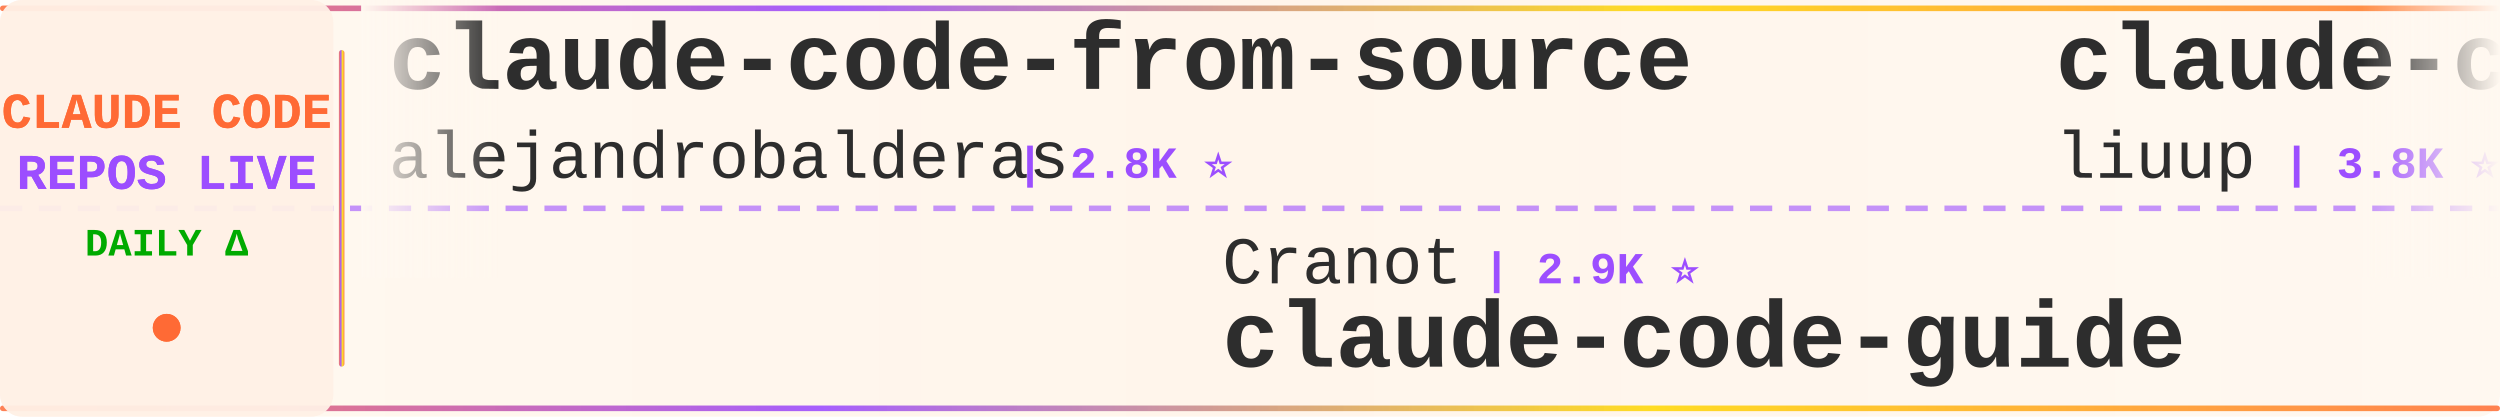
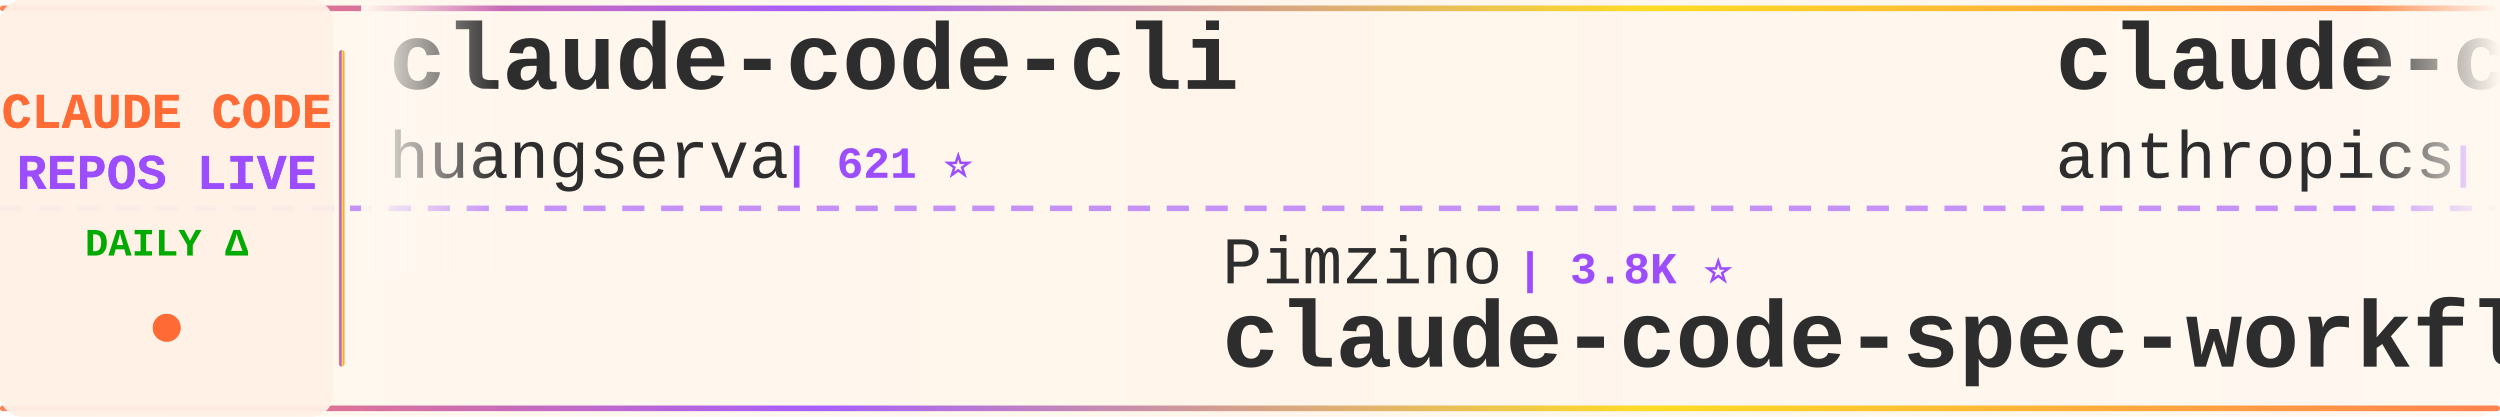
<svg xmlns="http://www.w3.org/2000/svg" width="900" height="150">
  <defs>
    <linearGradient id="tickerBg" x1="0%" y1="0%" x2="100%" y2="0%">
      <stop offset="0%" style="stop-color:#fff8f0;stop-opacity:0.98" />
      <stop offset="50%" style="stop-color:#fff5eb;stop-opacity:1" />
      <stop offset="100%" style="stop-color:#fff8f0;stop-opacity:0.98" />
    </linearGradient>
    <linearGradient id="borderGrad" x1="0%" y1="0%" x2="100%" y2="0%">
      <stop offset="0%" style="stop-color:#FF6B35;stop-opacity:0.85">
        <animate attributeName="stop-opacity" values="0.85;1;0.85" dur="2s" repeatCount="indefinite" />
      </stop>
      <stop offset="33%" style="stop-color:#9C4EFF;stop-opacity:0.9">
        <animate attributeName="stop-opacity" values="0.9;1;0.9" dur="2.2s" repeatCount="indefinite" />
      </stop>
      <stop offset="66%" style="stop-color:#FFD700;stop-opacity:0.85">
        <animate attributeName="stop-opacity" values="0.85;1;0.85" dur="1.8s" repeatCount="indefinite" />
      </stop>
      <stop offset="100%" style="stop-color:#FF6B35;stop-opacity:0.85">
        <animate attributeName="stop-opacity" values="0.85;1;0.85" dur="2s" repeatCount="indefinite" />
      </stop>
    </linearGradient>
    <filter id="textGlow">
      <feGaussianBlur stdDeviation="0.15" result="coloredBlur" />
      <feMerge>
        <feMergeNode in="coloredBlur" />
        <feMergeNode in="SourceGraphic" />
      </feMerge>
    </filter>
    <filter id="metricGlow">
      <feGaussianBlur stdDeviation="0.2" result="coloredBlur" />
      <feMerge>
        <feMergeNode in="coloredBlur" />
        <feMergeNode in="SourceGraphic" />
      </feMerge>
    </filter>
    <linearGradient id="leftFade" x1="0%" y1="0%" x2="100%" y2="0%">
      <stop offset="0%" style="stop-color:#fff8f0;stop-opacity:1" />
      <stop offset="100%" style="stop-color:#fff8f0;stop-opacity:0" />
    </linearGradient>
    <linearGradient id="rightFade" x1="0%" y1="0%" x2="100%" y2="0%">
      <stop offset="0%" style="stop-color:#fff8f0;stop-opacity:0" />
      <stop offset="100%" style="stop-color:#fff8f0;stop-opacity:1" />
    </linearGradient>
  </defs>
  <rect width="900" height="150" fill="url(#tickerBg)" rx="8" />
  <rect x="0" y="2" width="900" height="2" fill="url(#borderGrad)" rx="1" />
  <rect x="0" y="146" width="900" height="2" fill="url(#borderGrad)" rx="1" />
  <line x1="0" y1="75" x2="900" y2="75" stroke="#9C4EFF" stroke-width="2" stroke-dasharray="8 6" opacity="0.6" />
  <rect x="0" y="0" width="120" height="150" fill="#fff0e6" opacity="0.95" rx="8" />
  <text x="60" y="46" font-family="'Courier New', monospace" font-size="18" font-weight="bold" fill="#FF6B35" text-anchor="middle" filter="url(#textGlow)">
    CLAUDE CODE
  </text>
  <text x="60" y="68" font-family="'Courier New', monospace" font-size="18" font-weight="bold" fill="#9C4EFF" text-anchor="middle" filter="url(#textGlow)">
    REPOS LIVE
  </text>
  <text x="60" y="92" font-family="'Courier New', monospace" font-size="14" font-weight="bold" fill="#00aa00" text-anchor="middle">
    DAILY Δ
  </text>
  <circle cx="60" cy="118" r="5" fill="#FF6B35" filter="url(#metricGlow)">
    <animate attributeName="r" values="4;6;4" dur="1.5s" repeatCount="indefinite" />
    <animate attributeName="opacity" values="0.6;1;0.6" dur="1.5s" repeatCount="indefinite" />
  </circle>
  <rect x="122" y="18" width="2" height="114" fill="url(#borderGrad)" rx="1" />
  <clipPath id="tickerClip">
    <rect x="130" y="0" width="770" height="150" />
  </clipPath>
  <g clip-path="url(#tickerClip)">
    <g id="tickerItems">
      <animateTransform attributeName="transform" attributeType="XML" type="translate" from="0 0" to="-3000 0" dur="54s" repeatCount="indefinite" />
      <g transform="translate(0, 0)">
-         <text x="140" y="32" font-family="'Courier New', monospace" font-size="34" font-weight="bold" fill="#2d2d2d">claude-code-from-source</text>
-         <text x="140" y="64" font-family="'Courier New', monospace" font-size="24" font-weight="normal" fill="#2d2d2d" opacity="1.0">alejandrobalderas</text>
-         <text x="366" y="64" font-family="'Courier New', monospace" font-size="16" font-weight="bold" fill="#9C4EFF"> | 2.8K ⭐</text>
+         <text x="140" y="32" font-family="'Courier New', monospace" font-size="34" font-weight="bold" fill="#2d2d2d">claude-code-cli</text>
+         <text x="140" y="64" font-family="'Courier New', monospace" font-size="24" font-weight="normal" fill="#2d2d2d" opacity="1.0">huangserva</text>
+         <text x="282" y="64" font-family="'Courier New', monospace" font-size="16" font-weight="bold" fill="#9C4EFF"> | 621 ⭐</text>
      </g>
      <g transform="translate(300, 0)">
-         <text x="140" y="102" font-family="'Courier New', monospace" font-size="24" font-weight="normal" fill="#2d2d2d" opacity="1.0">Cranot</text>
-         <text x="234" y="102" font-family="'Courier New', monospace" font-size="16" font-weight="bold" fill="#9C4EFF"> | 2.9K ⭐</text>
-         <text x="140" y="132" font-family="'Courier New', monospace" font-size="34" font-weight="bold" fill="#2d2d2d">claude-code-guide</text>
+         <text x="140" y="102" font-family="'Courier New', monospace" font-size="24" font-weight="normal" fill="#2d2d2d" opacity="1.0">Pimzino</text>
+         <text x="246" y="102" font-family="'Courier New', monospace" font-size="16" font-weight="bold" fill="#9C4EFF"> | 3.8K ⭐</text>
+         <text x="140" y="132" font-family="'Courier New', monospace" font-size="34" font-weight="bold" fill="#2d2d2d">claude-code-spec-workflo...</text>
      </g>
      <g transform="translate(600, 0)">
-         <text x="140" y="32" font-family="'Courier New', monospace" font-size="34" font-weight="bold" fill="#2d2d2d">claude-code-analysis</text>
-         <text x="140" y="64" font-family="'Courier New', monospace" font-size="24" font-weight="normal" fill="#2d2d2d" opacity="1.0">liuup</text>
-         <text x="222" y="64" font-family="'Courier New', monospace" font-size="16" font-weight="bold" fill="#9C4EFF"> | 3.8K ⭐</text>
+         <text x="140" y="32" font-family="'Courier New', monospace" font-size="34" font-weight="bold" fill="#2d2d2d">claude-code-base-action</text>
+         <text x="140" y="64" font-family="'Courier New', monospace" font-size="24" font-weight="normal" fill="#2d2d2d" opacity="1.0">anthropics</text>
+         <text x="282" y="64" font-family="'Courier New', monospace" font-size="16" font-weight="bold" fill="#9C4EFF"> | 949 ⭐</text>
      </g>
      <g transform="translate(900, 0)">
-         <text x="140" y="102" font-family="'Courier New', monospace" font-size="24" font-weight="normal" fill="#2d2d2d" opacity="1.0">Donchitos</text>
-         <text x="270" y="102" font-family="'Courier New', monospace" font-size="16" font-weight="bold" fill="#9C4EFF"> | 24.1K ⭐ +8</text>
-         <text x="140" y="132" font-family="'Courier New', monospace" font-size="34" font-weight="bold" fill="#2d2d2d">Claude-Code-Game-Studios</text>
+         <text x="140" y="102" font-family="'Courier New', monospace" font-size="24" font-weight="normal" fill="#2d2d2d" opacity="1.0">multica-ai</text>
+         <text x="282" y="102" font-family="'Courier New', monospace" font-size="16" font-weight="bold" fill="#9C4EFF"> | 203.7K ⭐ +39</text>
+         <text x="140" y="132" font-family="'Courier New', monospace" font-size="34" font-weight="bold" fill="#2d2d2d">andrej-karpathy-skills</text>
      </g>
      <g transform="translate(1200, 0)">
-         <text x="140" y="32" font-family="'Courier New', monospace" font-size="34" font-weight="bold" fill="#2d2d2d">claude-code-action</text>
-         <text x="140" y="64" font-family="'Courier New', monospace" font-size="24" font-weight="normal" fill="#2d2d2d" opacity="1.0">anthropics</text>
-         <text x="282" y="64" font-family="'Courier New', monospace" font-size="16" font-weight="bold" fill="#9C4EFF"> | 8.7K ⭐</text>
+         <text x="140" y="32" font-family="'Courier New', monospace" font-size="34" font-weight="bold" fill="#2d2d2d">ECC</text>
+         <text x="140" y="64" font-family="'Courier New', monospace" font-size="24" font-weight="normal" fill="#2d2d2d" opacity="1.0">affaan-m</text>
+         <text x="258" y="64" font-family="'Courier New', monospace" font-size="16" font-weight="bold" fill="#9C4EFF"> | 241.0K ⭐ +40</text>
      </g>
      <g transform="translate(1500, 0)">
-         <text x="140" y="102" font-family="'Courier New', monospace" font-size="24" font-weight="normal" fill="#2d2d2d" opacity="1.0">Windy3f3f3f3f</text>
-         <text x="318" y="102" font-family="'Courier New', monospace" font-size="16" font-weight="bold" fill="#9C4EFF"> | 3.5K ⭐</text>
-         <text x="140" y="132" font-family="'Courier New', monospace" font-size="34" font-weight="bold" fill="#2d2d2d">how-claude-code-works</text>
+         <text x="140" y="102" font-family="'Courier New', monospace" font-size="24" font-weight="normal" fill="#2d2d2d" opacity="1.0">centminmod</text>
+         <text x="282" y="102" font-family="'Courier New', monospace" font-size="16" font-weight="bold" fill="#9C4EFF"> | 2.6K ⭐</text>
+         <text x="140" y="132" font-family="'Courier New', monospace" font-size="34" font-weight="bold" fill="#2d2d2d">my-claude-code-setup</text>
      </g>
      <g transform="translate(1800, 0)">
-         <text x="140" y="32" font-family="'Courier New', monospace" font-size="34" font-weight="bold" fill="#2d2d2d">claude-code-from-scratch</text>
-         <text x="140" y="64" font-family="'Courier New', monospace" font-size="24" font-weight="normal" fill="#2d2d2d" opacity="1.0">Windy3f3f3f3f</text>
-         <text x="318" y="64" font-family="'Courier New', monospace" font-size="16" font-weight="bold" fill="#9C4EFF"> | 2.6K ⭐</text>
+         <text x="140" y="32" font-family="'Courier New', monospace" font-size="34" font-weight="bold" fill="#2d2d2d">awesome-claude-code-suba...</text>
+         <text x="140" y="64" font-family="'Courier New', monospace" font-size="24" font-weight="normal" fill="#2d2d2d" opacity="1.0">VoltAgent</text>
+         <text x="270" y="64" font-family="'Courier New', monospace" font-size="16" font-weight="bold" fill="#9C4EFF"> | 24.4K ⭐ +5</text>
      </g>
      <g transform="translate(2100, 0)">
-         <text x="140" y="102" font-family="'Courier New', monospace" font-size="24" font-weight="normal" fill="#2d2d2d" opacity="1.0">AprilNEA</text>
-         <text x="258" y="102" font-family="'Courier New', monospace" font-size="16" font-weight="bold" fill="#9C4EFF"> | 390 ⭐</text>
-         <text x="140" y="132" font-family="'Courier New', monospace" font-size="34" font-weight="bold" fill="#2d2d2d">claude-code-source</text>
+         <text x="140" y="102" font-family="'Courier New', monospace" font-size="24" font-weight="normal" fill="#2d2d2d" opacity="1.0">VILA-Lab</text>
+         <text x="258" y="102" font-family="'Courier New', monospace" font-size="16" font-weight="bold" fill="#9C4EFF"> | 2.1K ⭐ +1</text>
+         <text x="140" y="132" font-family="'Courier New', monospace" font-size="34" font-weight="bold" fill="#2d2d2d">Dive-into-Claude-Code</text>
      </g>
      <g transform="translate(2400, 0)">
-         <text x="140" y="32" font-family="'Courier New', monospace" font-size="34" font-weight="bold" fill="#2d2d2d">claude-coder</text>
-         <text x="140" y="64" font-family="'Courier New', monospace" font-size="24" font-weight="normal" fill="#2d2d2d" opacity="1.0">kodu-ai</text>
-         <text x="246" y="64" font-family="'Courier New', monospace" font-size="16" font-weight="bold" fill="#9C4EFF"> | 5.2K ⭐</text>
+         <text x="140" y="32" font-family="'Courier New', monospace" font-size="34" font-weight="bold" fill="#2d2d2d">awesome-claude-code</text>
+         <text x="140" y="64" font-family="'Courier New', monospace" font-size="24" font-weight="normal" fill="#2d2d2d" opacity="1.0">jqueryscript</text>
+         <text x="306" y="64" font-family="'Courier New', monospace" font-size="16" font-weight="bold" fill="#9C4EFF"> | 501 ⭐</text>
      </g>
      <g transform="translate(2700, 0)">
-         <text x="140" y="102" font-family="'Courier New', monospace" font-size="24" font-weight="normal" fill="#2d2d2d" opacity="1.0">zstmfhy</text>
-         <text x="246" y="102" font-family="'Courier New', monospace" font-size="16" font-weight="bold" fill="#9C4EFF"> | 190 ⭐</text>
-         <text x="140" y="132" font-family="'Courier New', monospace" font-size="34" font-weight="bold" fill="#2d2d2d">Claude-code</text>
+         <text x="140" y="102" font-family="'Courier New', monospace" font-size="24" font-weight="normal" fill="#2d2d2d" opacity="1.0">shareAI-lab</text>
+         <text x="294" y="102" font-family="'Courier New', monospace" font-size="16" font-weight="bold" fill="#9C4EFF"> | 74.6K ⭐ +16</text>
+         <text x="140" y="132" font-family="'Courier New', monospace" font-size="34" font-weight="bold" fill="#2d2d2d">learn-claude-code</text>
      </g>
      <g transform="translate(3000, 0)">
-         <text x="140" y="32" font-family="'Courier New', monospace" font-size="34" font-weight="bold" fill="#2d2d2d">claude-code-from-source</text>
-         <text x="140" y="64" font-family="'Courier New', monospace" font-size="24" font-weight="normal" fill="#2d2d2d" opacity="1.0">alejandrobalderas</text>
-         <text x="366" y="64" font-family="'Courier New', monospace" font-size="16" font-weight="bold" fill="#9C4EFF"> | 2.8K ⭐</text>
+         <text x="140" y="32" font-family="'Courier New', monospace" font-size="34" font-weight="bold" fill="#2d2d2d">claude-code-cli</text>
+         <text x="140" y="64" font-family="'Courier New', monospace" font-size="24" font-weight="normal" fill="#2d2d2d" opacity="1.0">huangserva</text>
+         <text x="282" y="64" font-family="'Courier New', monospace" font-size="16" font-weight="bold" fill="#9C4EFF"> | 621 ⭐</text>
      </g>
      <g transform="translate(3300, 0)">
-         <text x="140" y="102" font-family="'Courier New', monospace" font-size="24" font-weight="normal" fill="#2d2d2d" opacity="1.0">Cranot</text>
-         <text x="234" y="102" font-family="'Courier New', monospace" font-size="16" font-weight="bold" fill="#9C4EFF"> | 2.9K ⭐</text>
-         <text x="140" y="132" font-family="'Courier New', monospace" font-size="34" font-weight="bold" fill="#2d2d2d">claude-code-guide</text>
+         <text x="140" y="102" font-family="'Courier New', monospace" font-size="24" font-weight="normal" fill="#2d2d2d" opacity="1.0">Pimzino</text>
+         <text x="246" y="102" font-family="'Courier New', monospace" font-size="16" font-weight="bold" fill="#9C4EFF"> | 3.8K ⭐</text>
+         <text x="140" y="132" font-family="'Courier New', monospace" font-size="34" font-weight="bold" fill="#2d2d2d">claude-code-spec-workflo...</text>
      </g>
      <g transform="translate(3600, 0)">
-         <text x="140" y="32" font-family="'Courier New', monospace" font-size="34" font-weight="bold" fill="#2d2d2d">claude-code-analysis</text>
-         <text x="140" y="64" font-family="'Courier New', monospace" font-size="24" font-weight="normal" fill="#2d2d2d" opacity="1.0">liuup</text>
-         <text x="222" y="64" font-family="'Courier New', monospace" font-size="16" font-weight="bold" fill="#9C4EFF"> | 3.8K ⭐</text>
+         <text x="140" y="32" font-family="'Courier New', monospace" font-size="34" font-weight="bold" fill="#2d2d2d">claude-code-base-action</text>
+         <text x="140" y="64" font-family="'Courier New', monospace" font-size="24" font-weight="normal" fill="#2d2d2d" opacity="1.0">anthropics</text>
+         <text x="282" y="64" font-family="'Courier New', monospace" font-size="16" font-weight="bold" fill="#9C4EFF"> | 949 ⭐</text>
      </g>
      <g transform="translate(3900, 0)">
-         <text x="140" y="102" font-family="'Courier New', monospace" font-size="24" font-weight="normal" fill="#2d2d2d" opacity="1.0">Donchitos</text>
-         <text x="270" y="102" font-family="'Courier New', monospace" font-size="16" font-weight="bold" fill="#9C4EFF"> | 24.1K ⭐ +8</text>
-         <text x="140" y="132" font-family="'Courier New', monospace" font-size="34" font-weight="bold" fill="#2d2d2d">Claude-Code-Game-Studios</text>
+         <text x="140" y="102" font-family="'Courier New', monospace" font-size="24" font-weight="normal" fill="#2d2d2d" opacity="1.0">multica-ai</text>
+         <text x="282" y="102" font-family="'Courier New', monospace" font-size="16" font-weight="bold" fill="#9C4EFF"> | 203.7K ⭐ +39</text>
+         <text x="140" y="132" font-family="'Courier New', monospace" font-size="34" font-weight="bold" fill="#2d2d2d">andrej-karpathy-skills</text>
      </g>
    </g>
  </g>
  <rect x="130" y="0" width="50" height="100" fill="url(#leftFade)" />
  <rect x="850" y="0" width="50" height="100" fill="url(#rightFade)" />
</svg>
